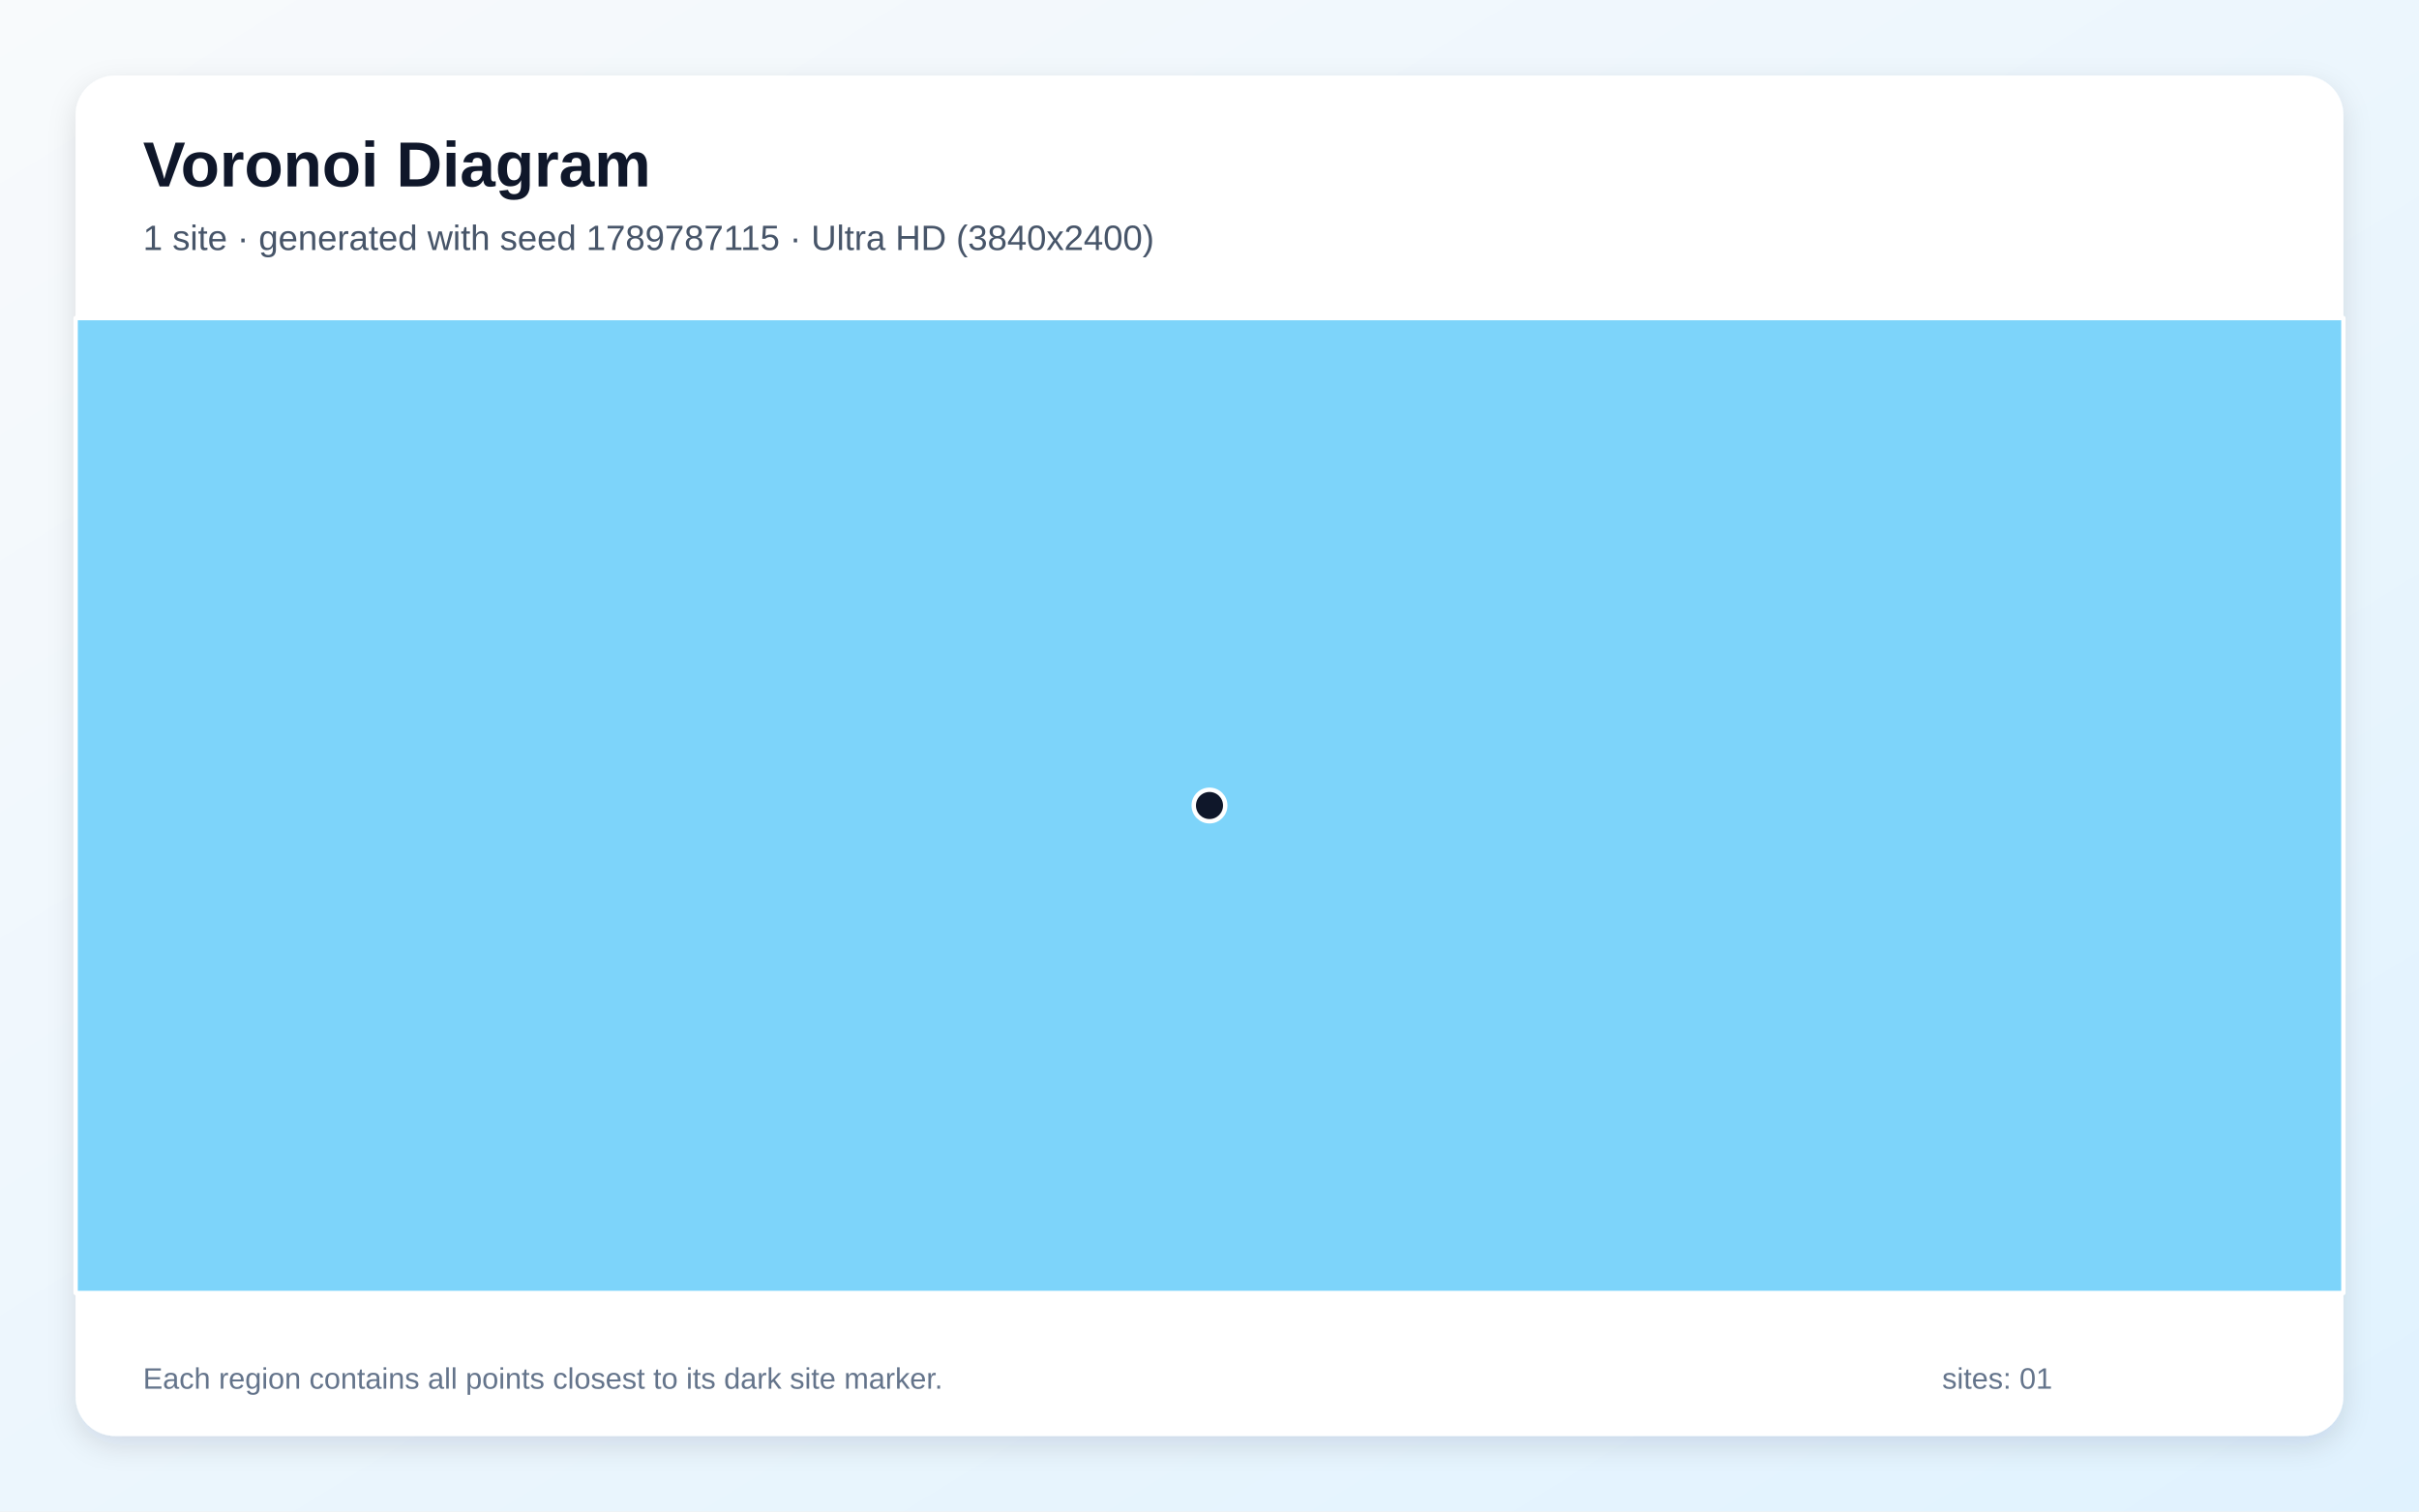
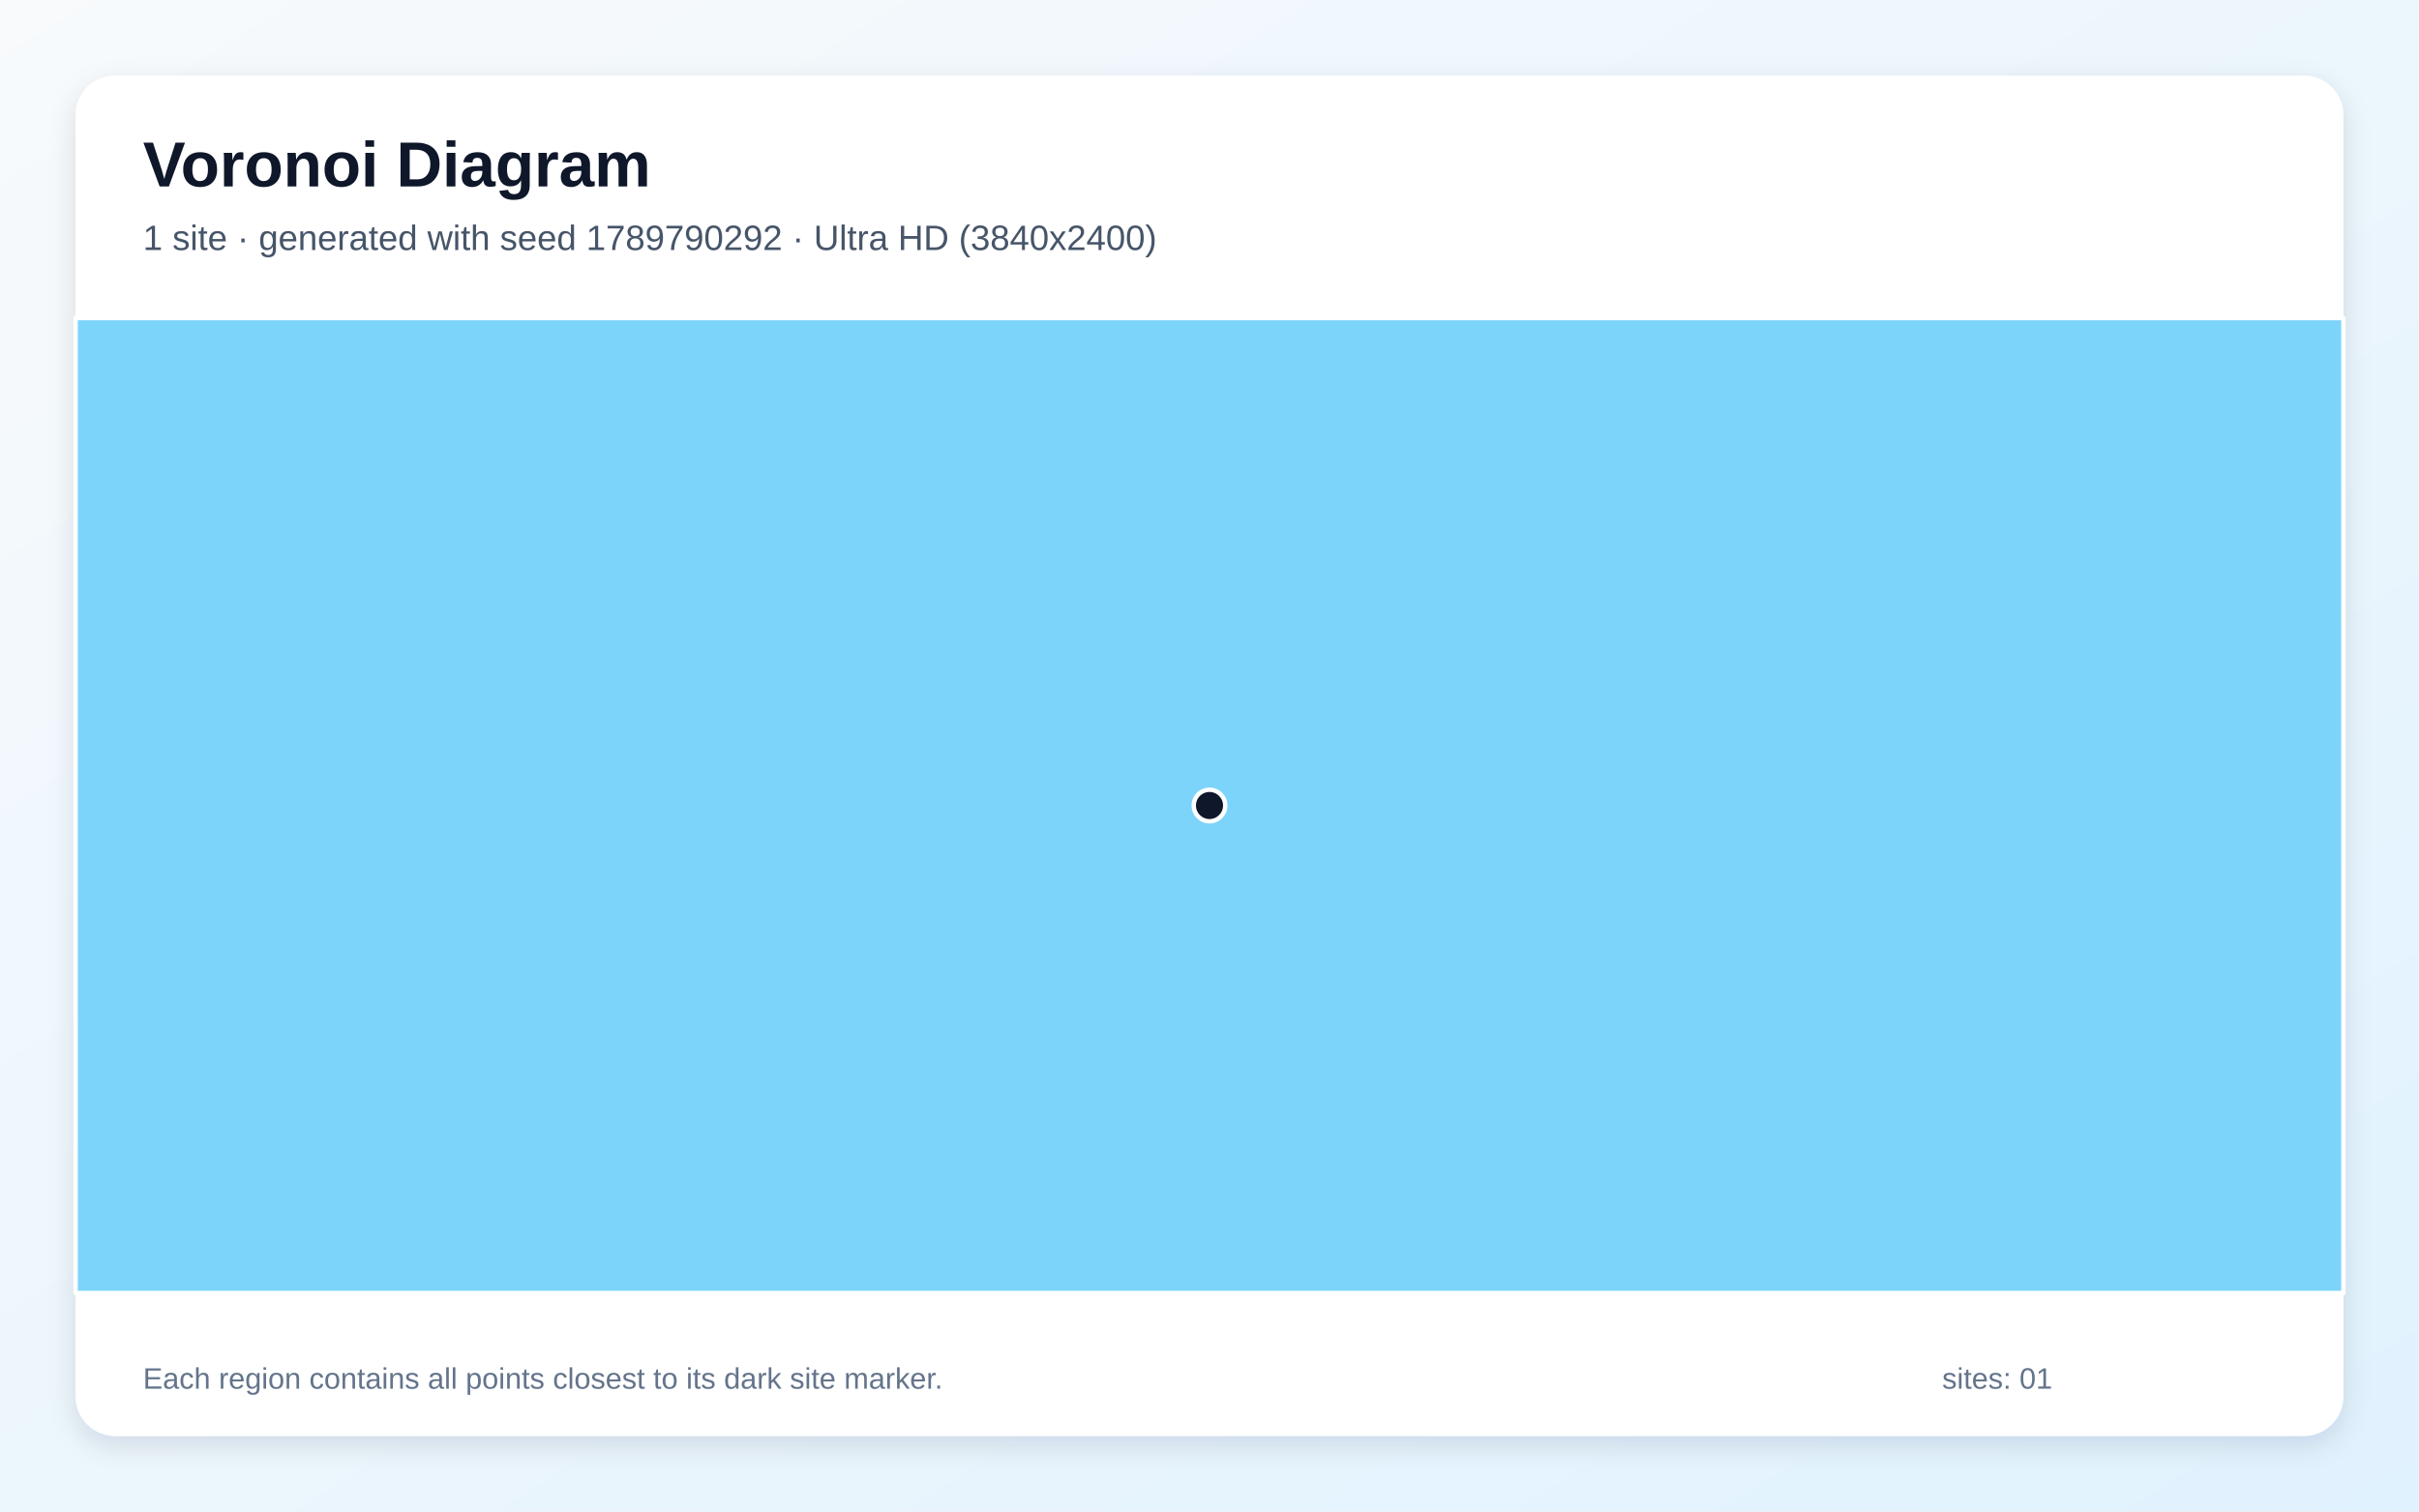
<svg xmlns="http://www.w3.org/2000/svg" width="3840" height="2400" viewBox="0 0 3840 2400" role="img" aria-labelledby="title description">
  <defs>
    <linearGradient id="background" x1="0" y1="0" x2="1" y2="1">
      <stop stop-color="#F8FAFC" />
      <stop offset="1" stop-color="#E0F2FE" />
    </linearGradient>
    <filter id="shadow" x="-5%" y="-5%" width="110%" height="110%">
      <feDropShadow dx="0" dy="15" stdDeviation="22" flood-color="#0F172A" flood-opacity=".12" />
    </filter>
  </defs>
  <rect width="3840" height="2400" fill="url(#background)" />
  <rect x="120" y="120" width="3600" height="2160" rx="63" fill="#FFFFFF" filter="url(#shadow)" />
  <g font-family="Arial, sans-serif">
    <text x="227" y="296" font-size="101" font-weight="700" fill="#0F172A">Voronoi Diagram</text>
-     <text x="227" y="397" font-size="56" fill="#475569">1 site · generated with seed 1789787115 · Ultra HD (3840x2400)</text>
+     <text x="227" y="397" font-size="56" fill="#475569">1 site · generated with seed 1789790292 · Ultra HD (3840x2400)</text>
  </g>
  <g stroke="#FFFFFF" stroke-width="7" stroke-linejoin="round">
    <polygon points="120.0,505.0 3720.0,505.0 3720.0,2053.0 120.0,2053.0" fill="#38BDF8" fill-opacity="0.65" />
  </g>
  <g>
    <circle cx="1920.0" cy="1279.0" r="25" fill="#0F172A" stroke="#FFFFFF" stroke-width="7" />
  </g>
  <g font-family="Arial, sans-serif" font-size="47" fill="#64748B">
    <text x="227" y="2205">Each region contains all points closest to its dark site marker.</text>
    <text x="3083" y="2205">sites: 01</text>
  </g>
</svg>
